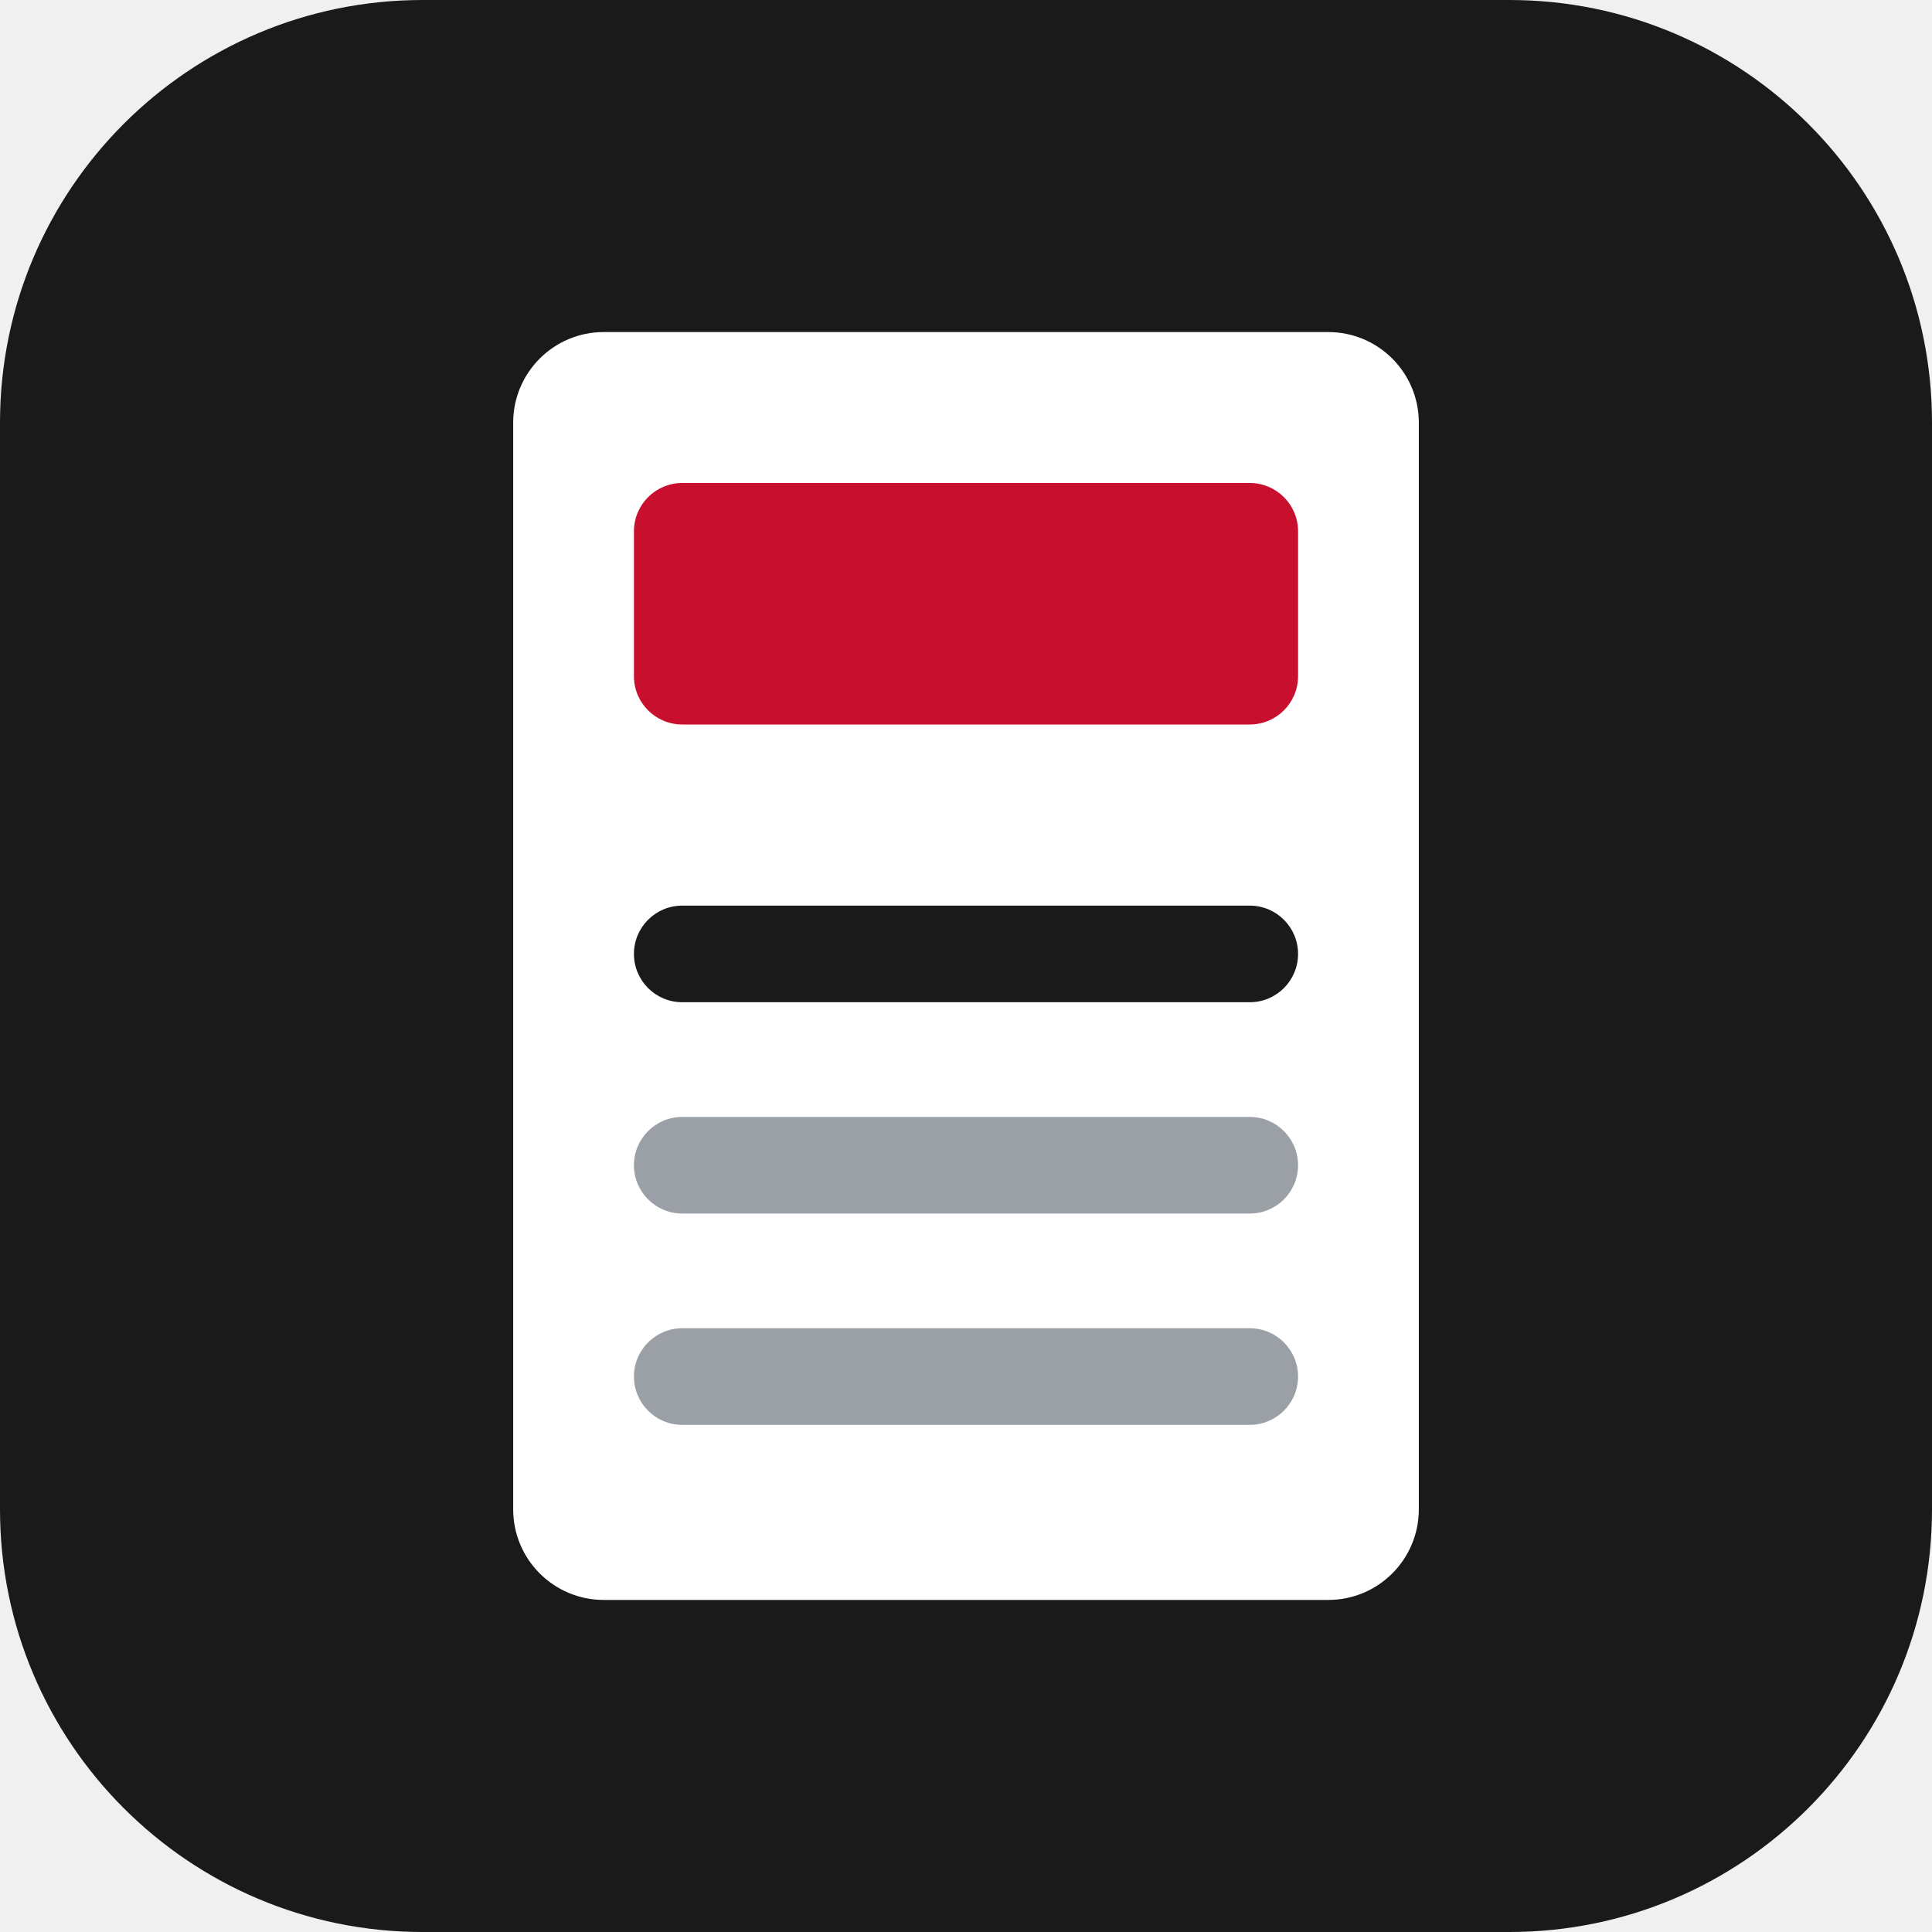
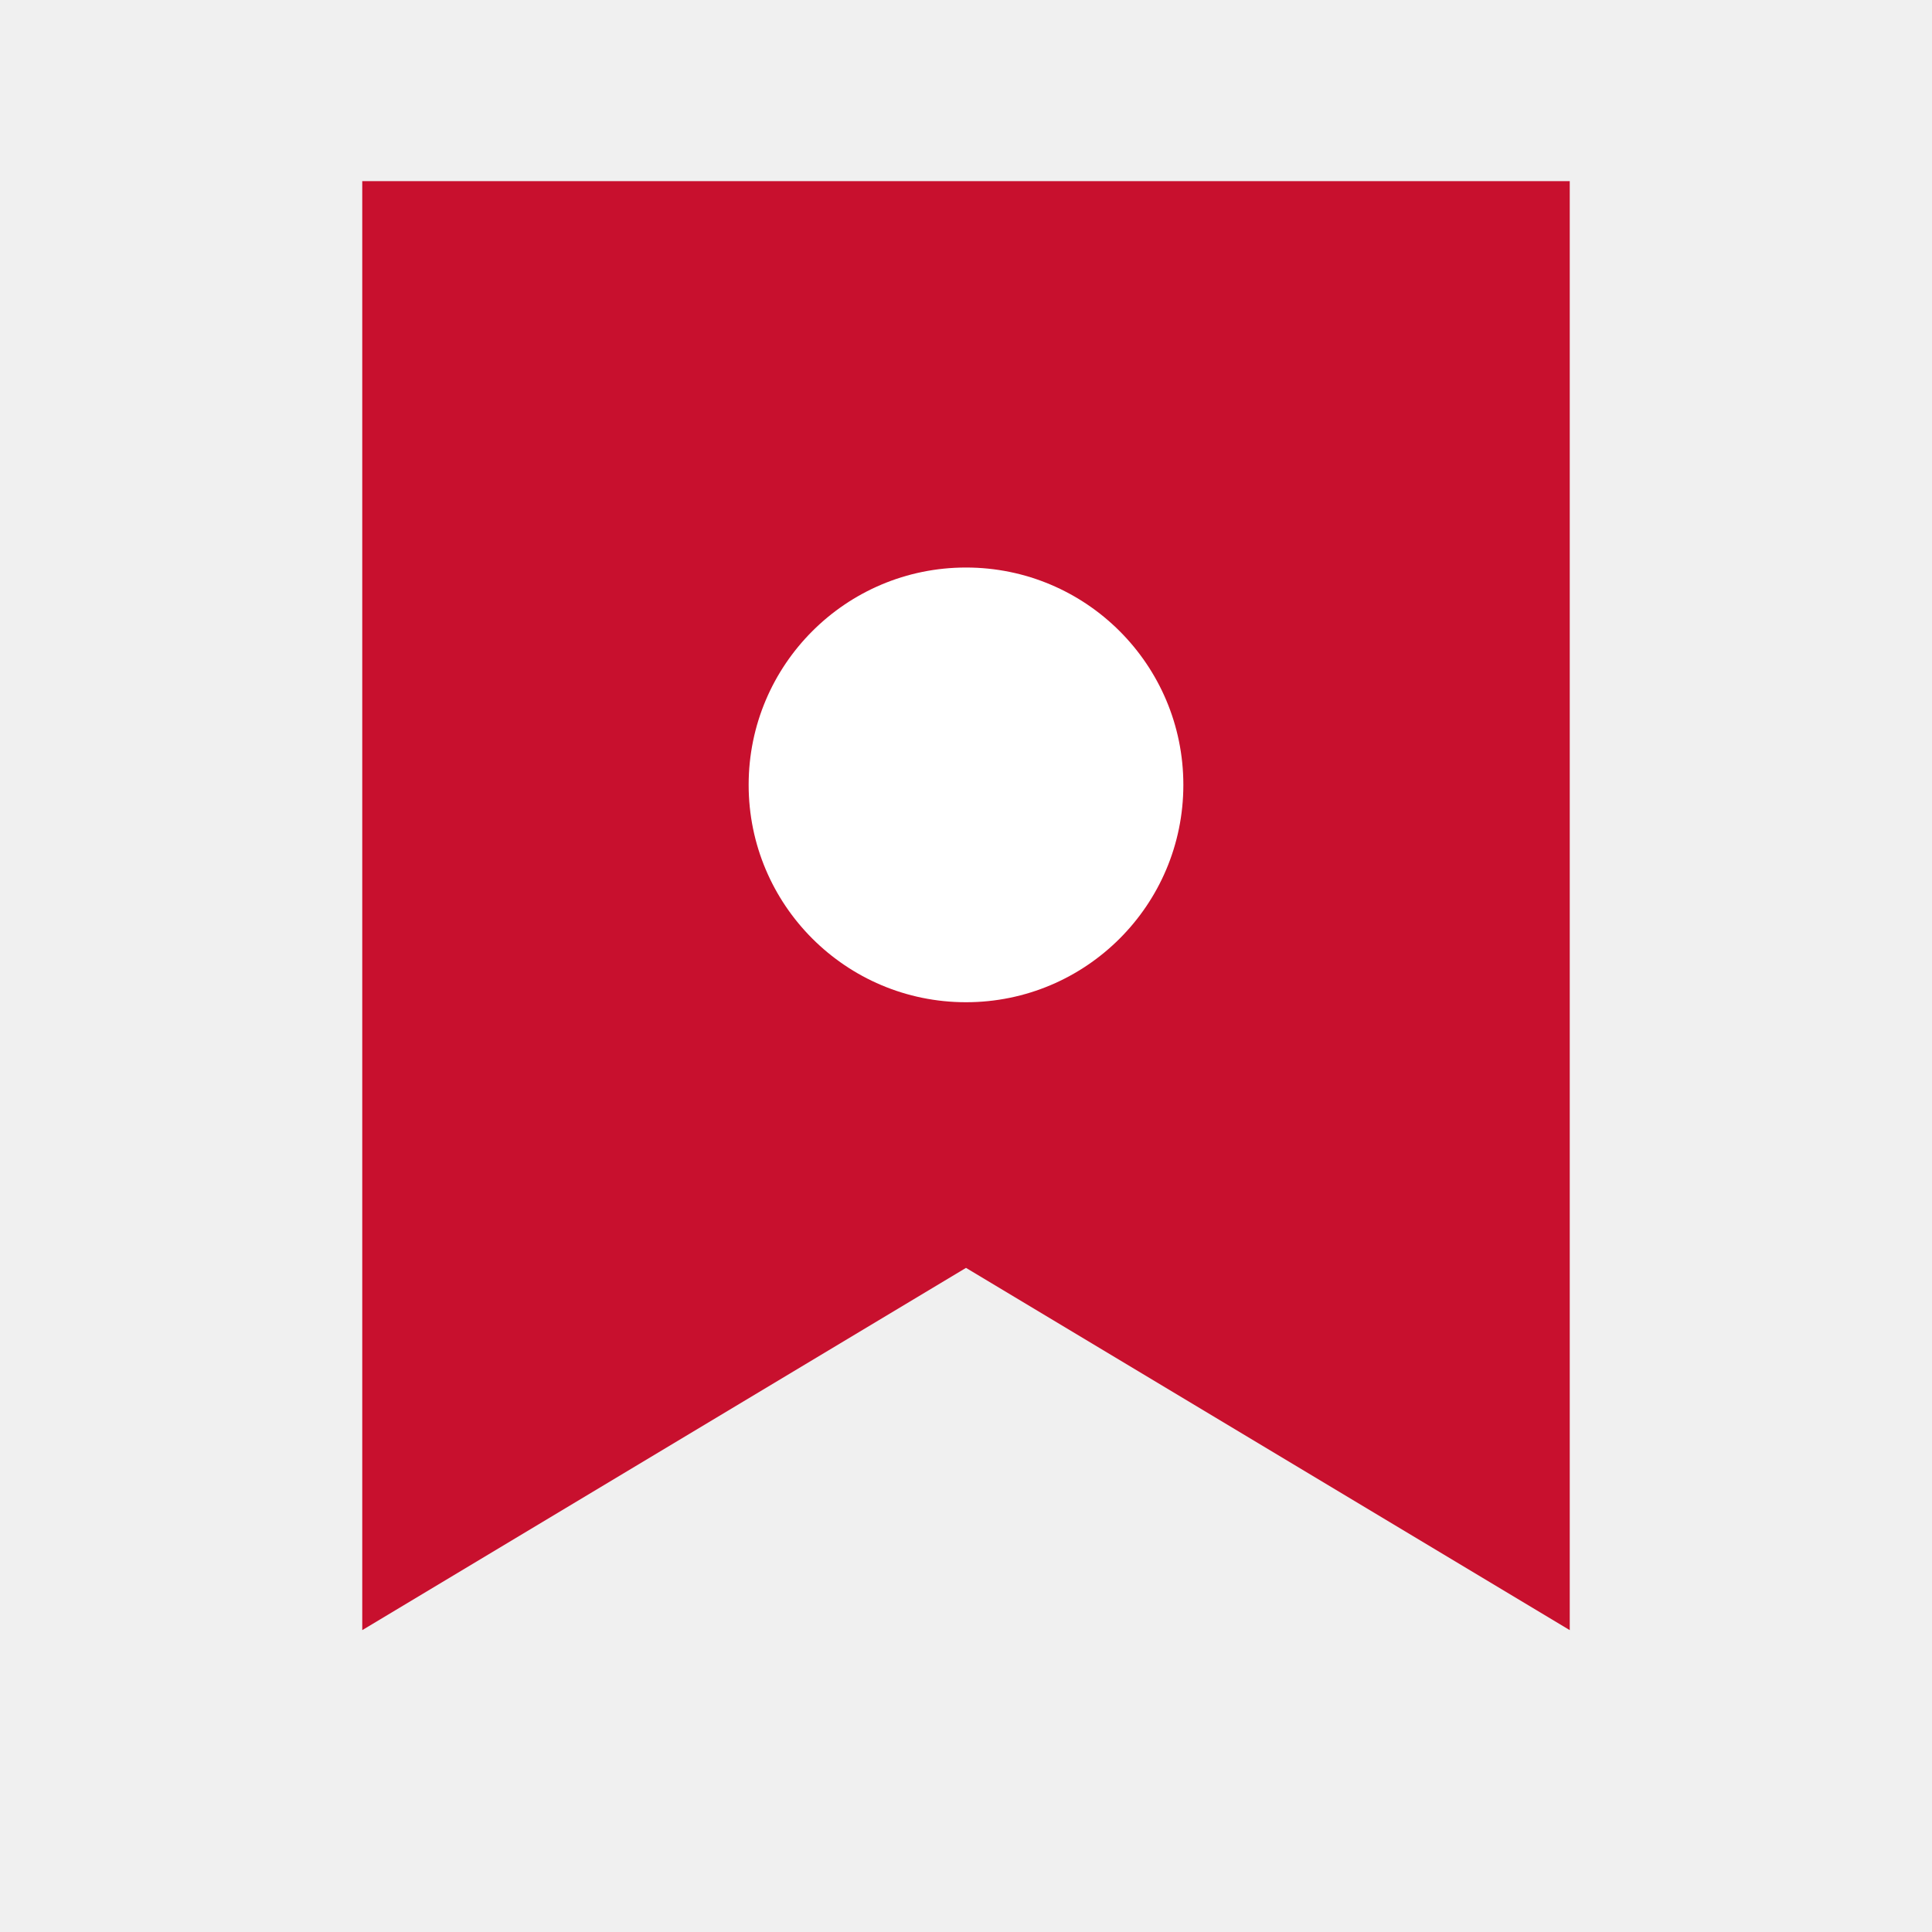
- <svg xmlns="http://www.w3.org/2000/svg" viewBox="0 0 64 64" role="img" aria-label="40k Roster PDF">
-   <rect width="64" height="64" rx="14" fill="#1a1a1a" />
-   <rect x="17" y="11" width="30" height="42" rx="3" fill="#ffffff" />
-   <rect x="21" y="16" width="22" height="8" rx="1.6" fill="#c8102e" />
-   <rect x="21" y="30" width="22" height="3.2" rx="1.6" fill="#1a1a1a" />
-   <rect x="21" y="37" width="22" height="3.2" rx="1.6" fill="#9aa0a6" />
-   <rect x="21" y="44" width="22" height="3.2" rx="1.6" fill="#9aa0a6" />
+ <svg xmlns="http://www.w3.org/2000/svg" viewBox="0 0 32 32">
+   <path d="M6 3 H26 V27 L16 21 L6 27 Z" fill="#c8102e" />
+   <circle cx="16" cy="13" r="3.6" fill="#ffffff" />
</svg>
